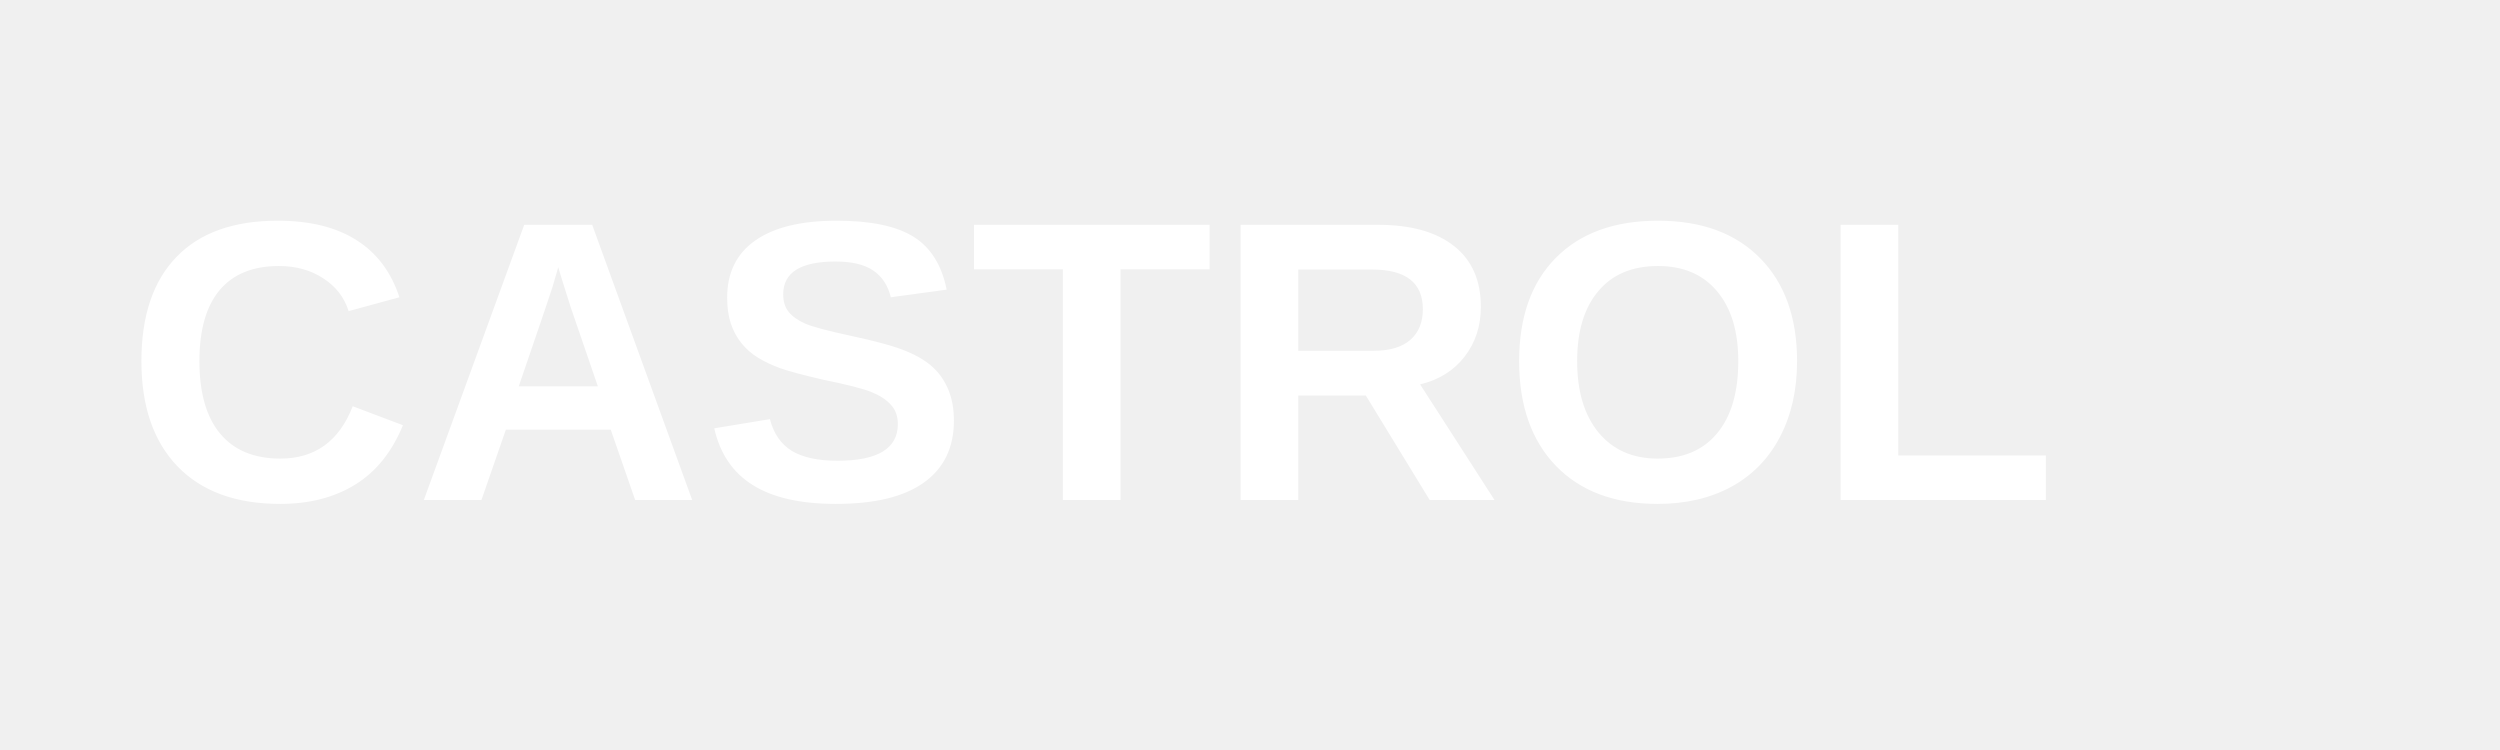
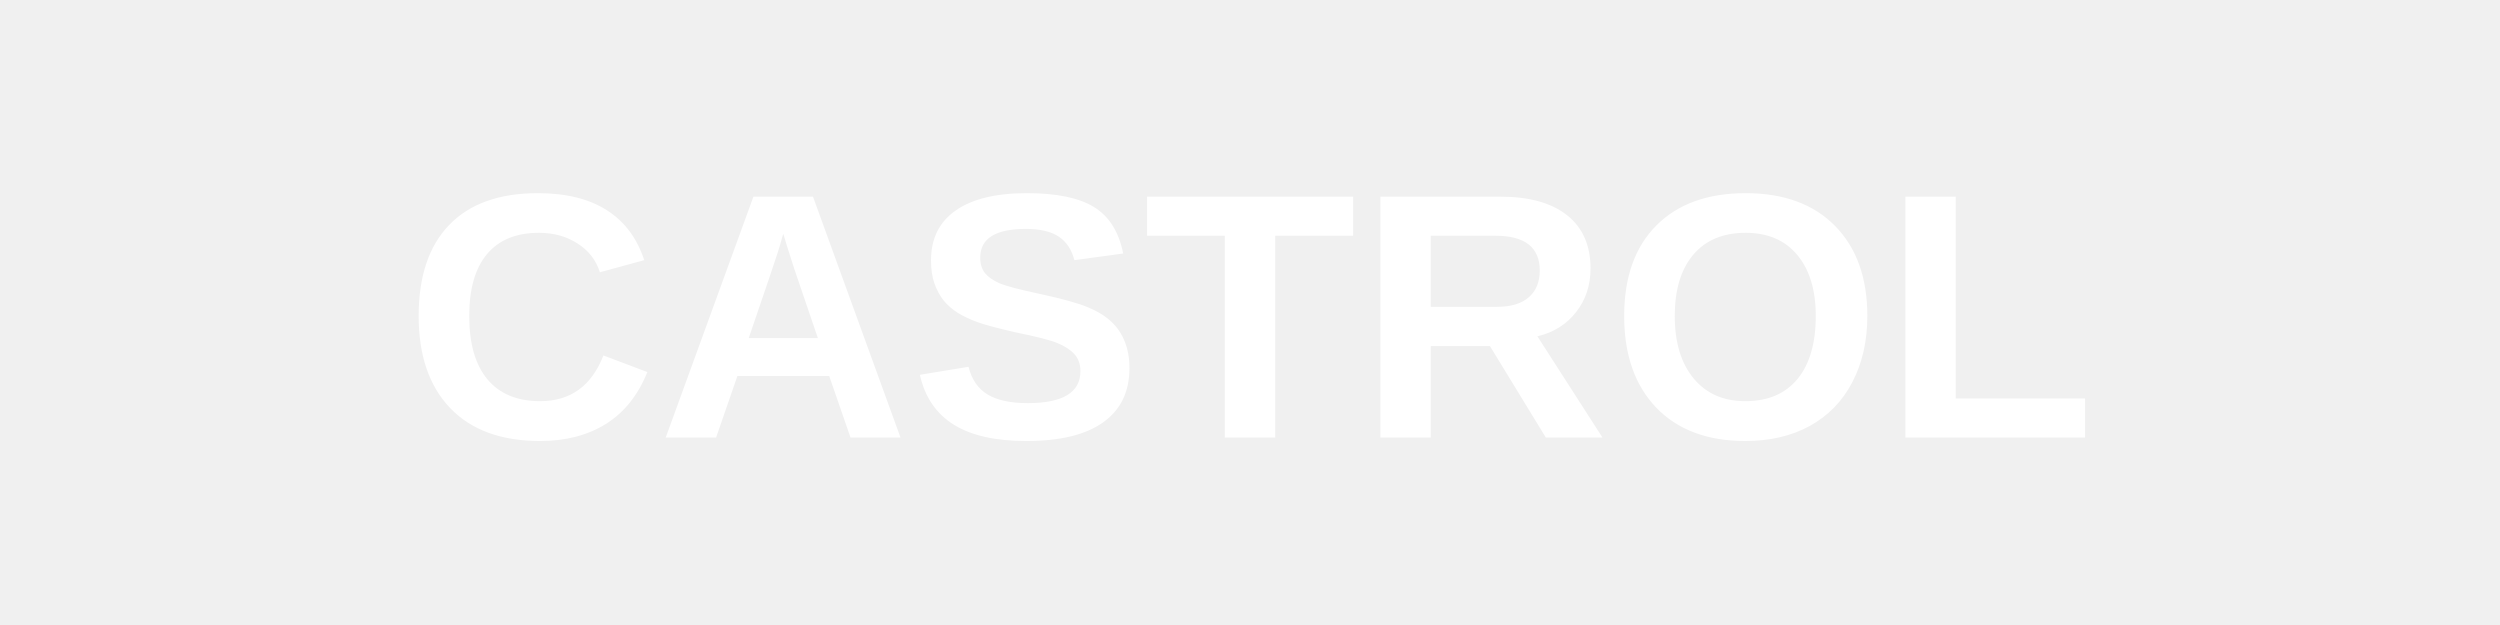
- <svg xmlns="http://www.w3.org/2000/svg" viewBox="0 0 200 60" fill="white">
-   <text x="10" y="40" font-family="Arial, sans-serif" font-size="32" font-weight="bold">CASTROL</text>
+ <svg xmlns="http://www.w3.org/2000/svg" viewBox="0 0 200 50">
+   <text x="100" y="35" font-family="Arial, sans-serif" font-size="28" font-weight="bold" fill="white" text-anchor="middle">CASTROL</text>
</svg>
